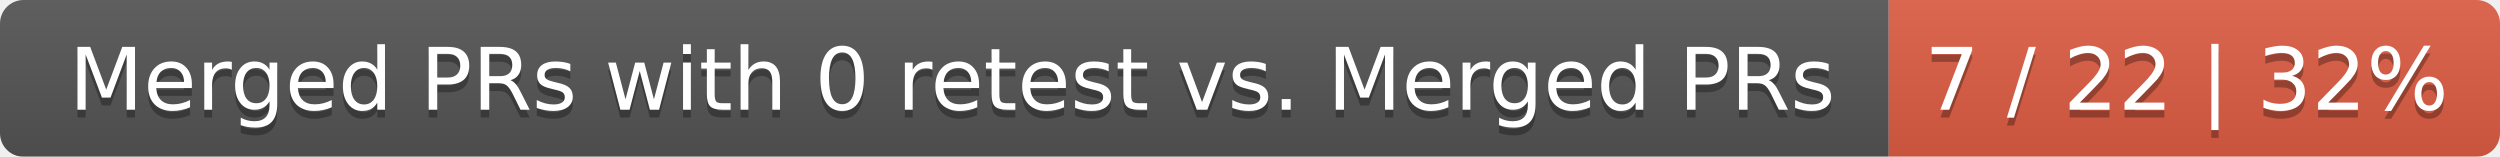
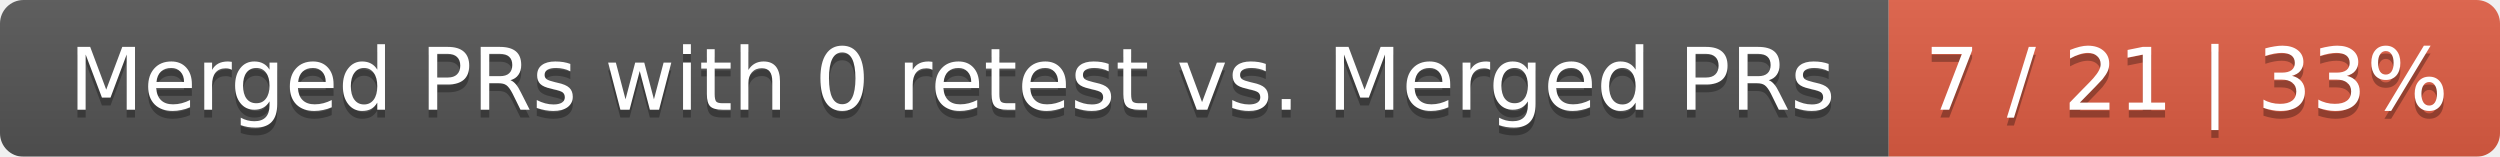
<svg xmlns="http://www.w3.org/2000/svg" width="319" height="20">
  <linearGradient id="smooth" x2="0" y2="100%">
    <stop offset="0" stop-color="#bbb" stop-opacity=".1" />
    <stop offset="1" stop-opacity=".1" />
  </linearGradient>
  <mask id="round">
    <rect width="319" height="20" rx="3" fill="#fff" />
  </mask>
  <g mask="url(#round)">
    <rect width="241" height="20" fill="#555" />
    <rect x="241" width="78" height="20" fill="#e05d44" />
    <rect width="319" height="20" fill="url(#smooth)" />
  </g>
  <g fill="#fff" text-anchor="middle" font-family="DejaVu Sans,Verdana,Geneva,sans-serif" font-size="11">
    <text x="121.5" y="15" fill="#010101" fill-opacity=".3">Merged PRs with 0 retest vs. Merged PRs</text>
    <text x="121.5" y="14">Merged PRs with 0 retest vs. Merged PRs</text>
-     <text x="279" y="15" fill="#010101" fill-opacity=".3">7 / 22 | 32%</text>
-     <text x="279" y="14">7 / 22 | 32%</text>
+     <text x="279" y="15" fill="#010101" fill-opacity=".3">7 / 21 | 33%</text>
+     <text x="279" y="14">7 / 21 | 33%</text>
  </g>
</svg>
